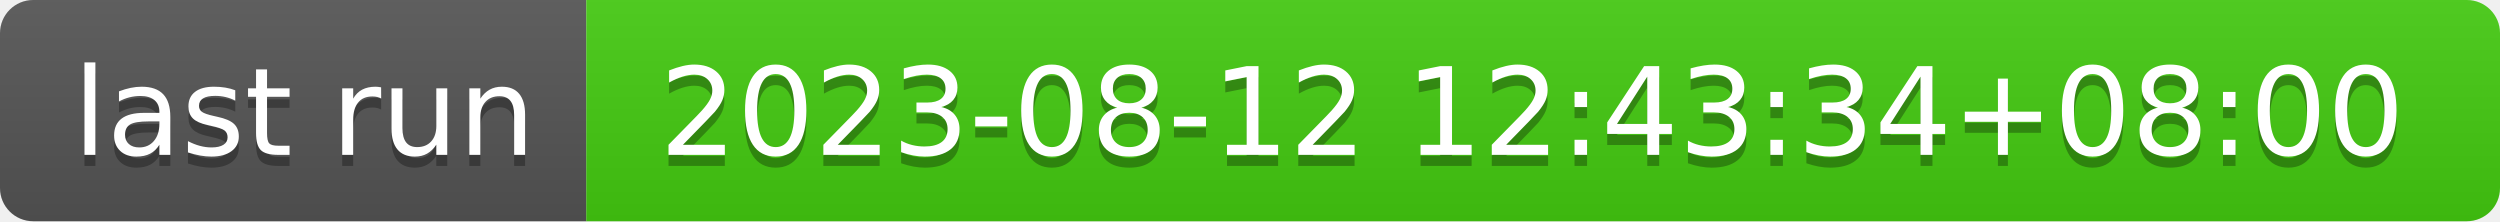
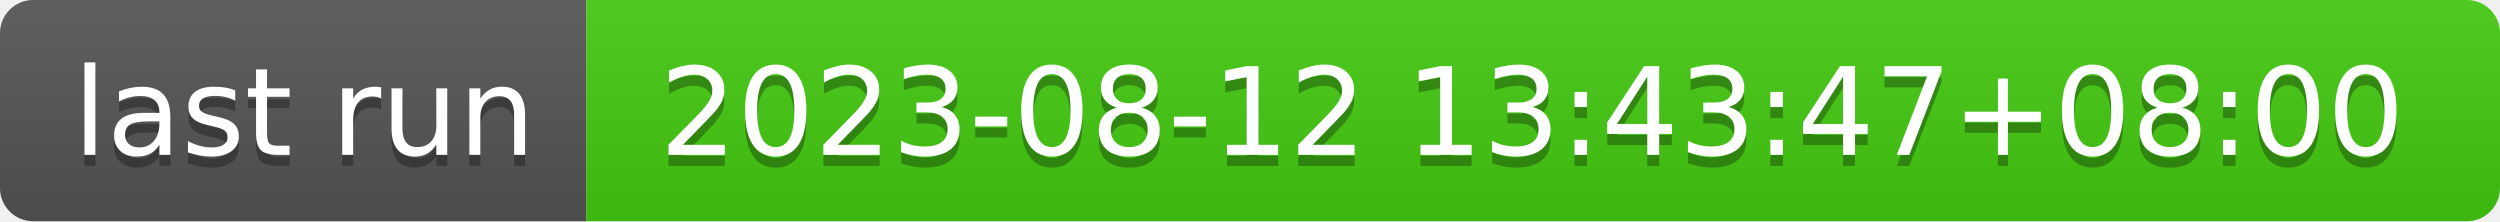
- <svg xmlns="http://www.w3.org/2000/svg" width="226" height="20" role="img" aria-label="last run: 2023-08-12 12:43:34+08:00">
+ <svg xmlns="http://www.w3.org/2000/svg" width="226" height="20" role="img" aria-label="last run: 2023-08-12 13:43:47+08:00">
  <linearGradient id="s" x2="0" y2="100%">
    <stop offset="0" stop-color="#bbb" stop-opacity=".1" />
    <stop offset="1" stop-opacity=".1" />
  </linearGradient>
  <clipPath id="r">
    <rect width="226" height="20" rx="3" fill="#fff" />
  </clipPath>
  <g clip-path="url(#r)">
    <rect width="53" height="20" fill="#555" />
    <rect x="53" width="173" height="20" fill="#4c1" />
    <rect width="226" height="20" fill="url(#s)" />
  </g>
  <g fill="#fff" text-anchor="middle" font-family="Verdana,Geneva,DejaVu Sans,sans-serif" text-rendering="geometricPrecision" font-size="110">
    <text aria-hidden="true" x="275" y="150" fill="#010101" fill-opacity=".3" transform="scale(.1)" textLength="430">last run</text>
    <text x="275" y="140" transform="scale(.1)" fill="#fff" textLength="430">last run</text>
-     <text aria-hidden="true" x="1385" y="150" fill="#010101" fill-opacity=".3" transform="scale(.1)" textLength="1630">2023-08-12 12:43:34+08:00</text>
-     <text x="1385" y="140" transform="scale(.1)" fill="#fff" textLength="1630">2023-08-12 12:43:34+08:00</text>
+     <text aria-hidden="true" x="1385" y="150" fill="#010101" fill-opacity=".3" transform="scale(.1)" textLength="1630">2023-08-12 13:43:47+08:00</text>
+     <text x="1385" y="140" transform="scale(.1)" fill="#fff" textLength="1630">2023-08-12 13:43:47+08:00</text>
  </g>
</svg>
